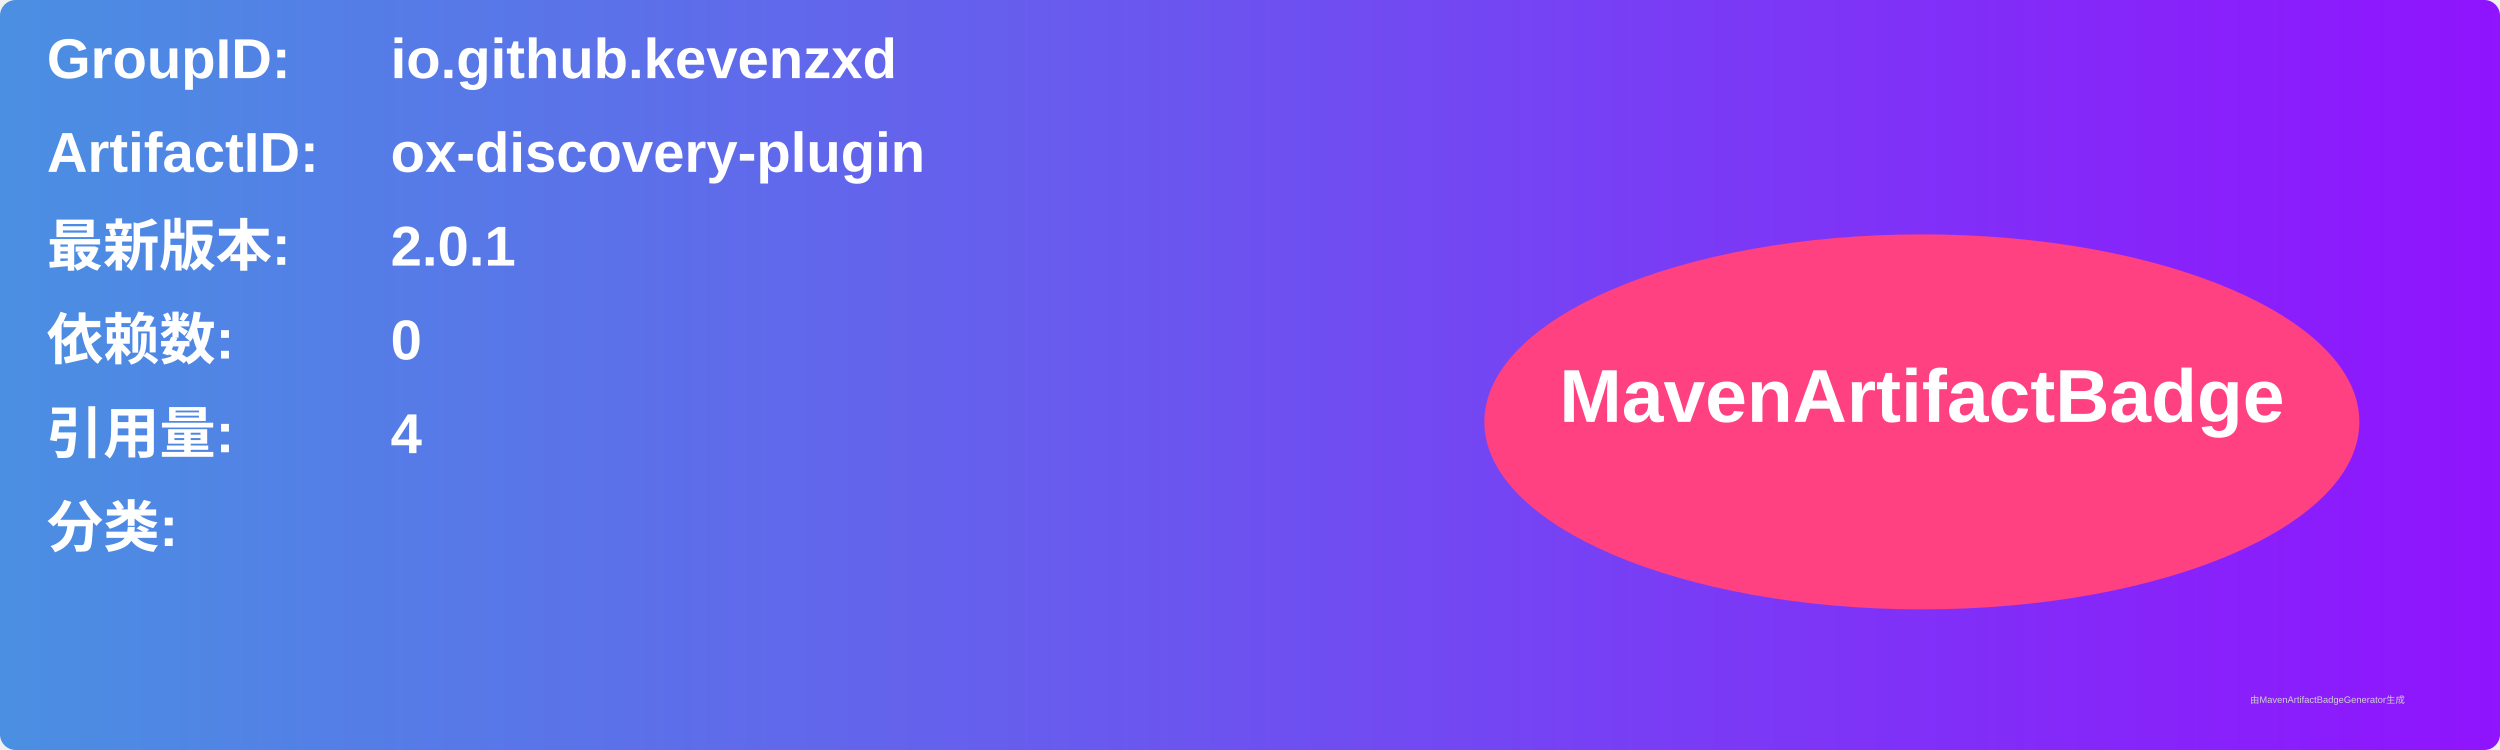
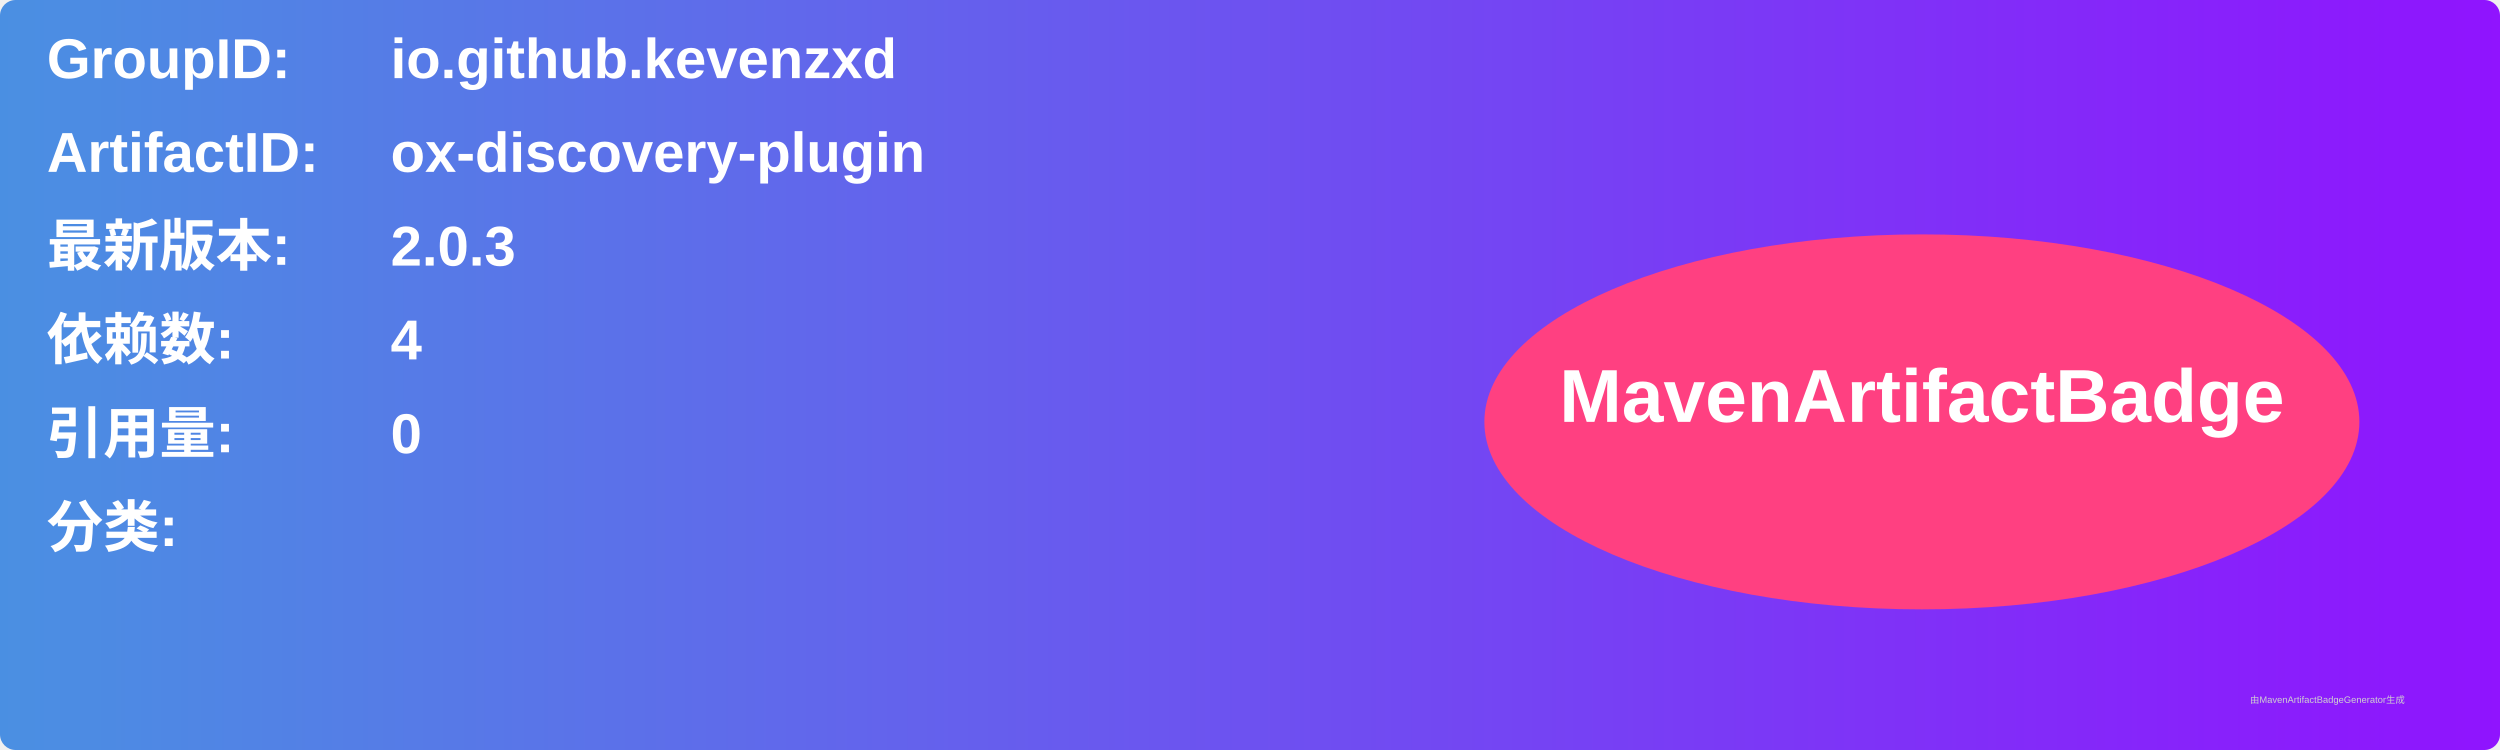
<svg xmlns="http://www.w3.org/2000/svg" width="800" height="240" viewBox="0 0 800 240">
  <linearGradient id="grad" x1="0%" y1="0%" x2="100%" y2="0%">
    <stop offset="0%" stop-color="#4a90e2" />
    <stop offset="100%" stop-color="#9013fe" />
  </linearGradient>
  <rect width="100%" height="100%" rx="5" ry="5" fill="url(#grad)" />
  <g transform="translate(15, 15)">
    <text x="0" y="10" font-family="Arial" font-size="18" fill="white" font-weight="bold" width="260">GroupID:</text>
    <text x="110" y="10" font-family="Arial" font-size="18" fill="white" font-weight="bold" width="460">io.github.kevenzxd</text>
    <text x="0" y="40" font-family="Arial" font-size="18" fill="white" font-weight="bold" width="260">ArtifactID:</text>
    <text x="110" y="40" font-family="Arial" font-size="18" fill="white" font-weight="bold" width="460">ox-discovery-plugin</text>
    <text x="0" y="70" font-family="Arial" font-size="18" fill="white" font-weight="bold">最新版本:</text>
    <text x="110" y="70" font-family="Arial" font-size="18" fill="white" font-weight="bold">
-       <tspan font-weight="bold">2.0.1</tspan>
+       <tspan font-weight="bold">2.0.3</tspan>
    </text>
    <text x="0" y="100" font-family="Arial" font-size="18" fill="white" font-weight="bold">依赖数: </text>
    <text x="110" y="100" font-family="Arial" font-size="18" fill="white">
-       <tspan font-weight="bold">0</tspan>
+       <tspan font-weight="bold">4</tspan>
    </text>
    <text x="0" y="130" font-family="Arial" font-size="18" fill="white" font-weight="bold">引用量: </text>
    <text x="110" y="130" font-family="Arial" font-size="18" fill="white">
-       <tspan font-weight="bold">4</tspan>
+       <tspan font-weight="bold">0</tspan>
    </text>
    <text x="0" y="160" font-family="Arial" font-size="18" fill="white" font-weight="bold">分类:</text>
    <text x="10" y="190" font-family="Arial" font-size="10" fill="white">
      <tspan font-weight="bold" />
    </text>
    <ellipse cx="600" cy="120" rx="140" ry="60" fill="#ff4081" />
    <text x="600" y="120" text-anchor="middle" font-family="Arial" font-size="24" fill="white" font-weight="bold">MavenArtifactBadge</text>
  </g>
  <text x="720" y="225" font-family="Arial" font-size="3" fill="#d0d0d0">由MavenArtifactBadgeGenerator生成</text>
</svg>
